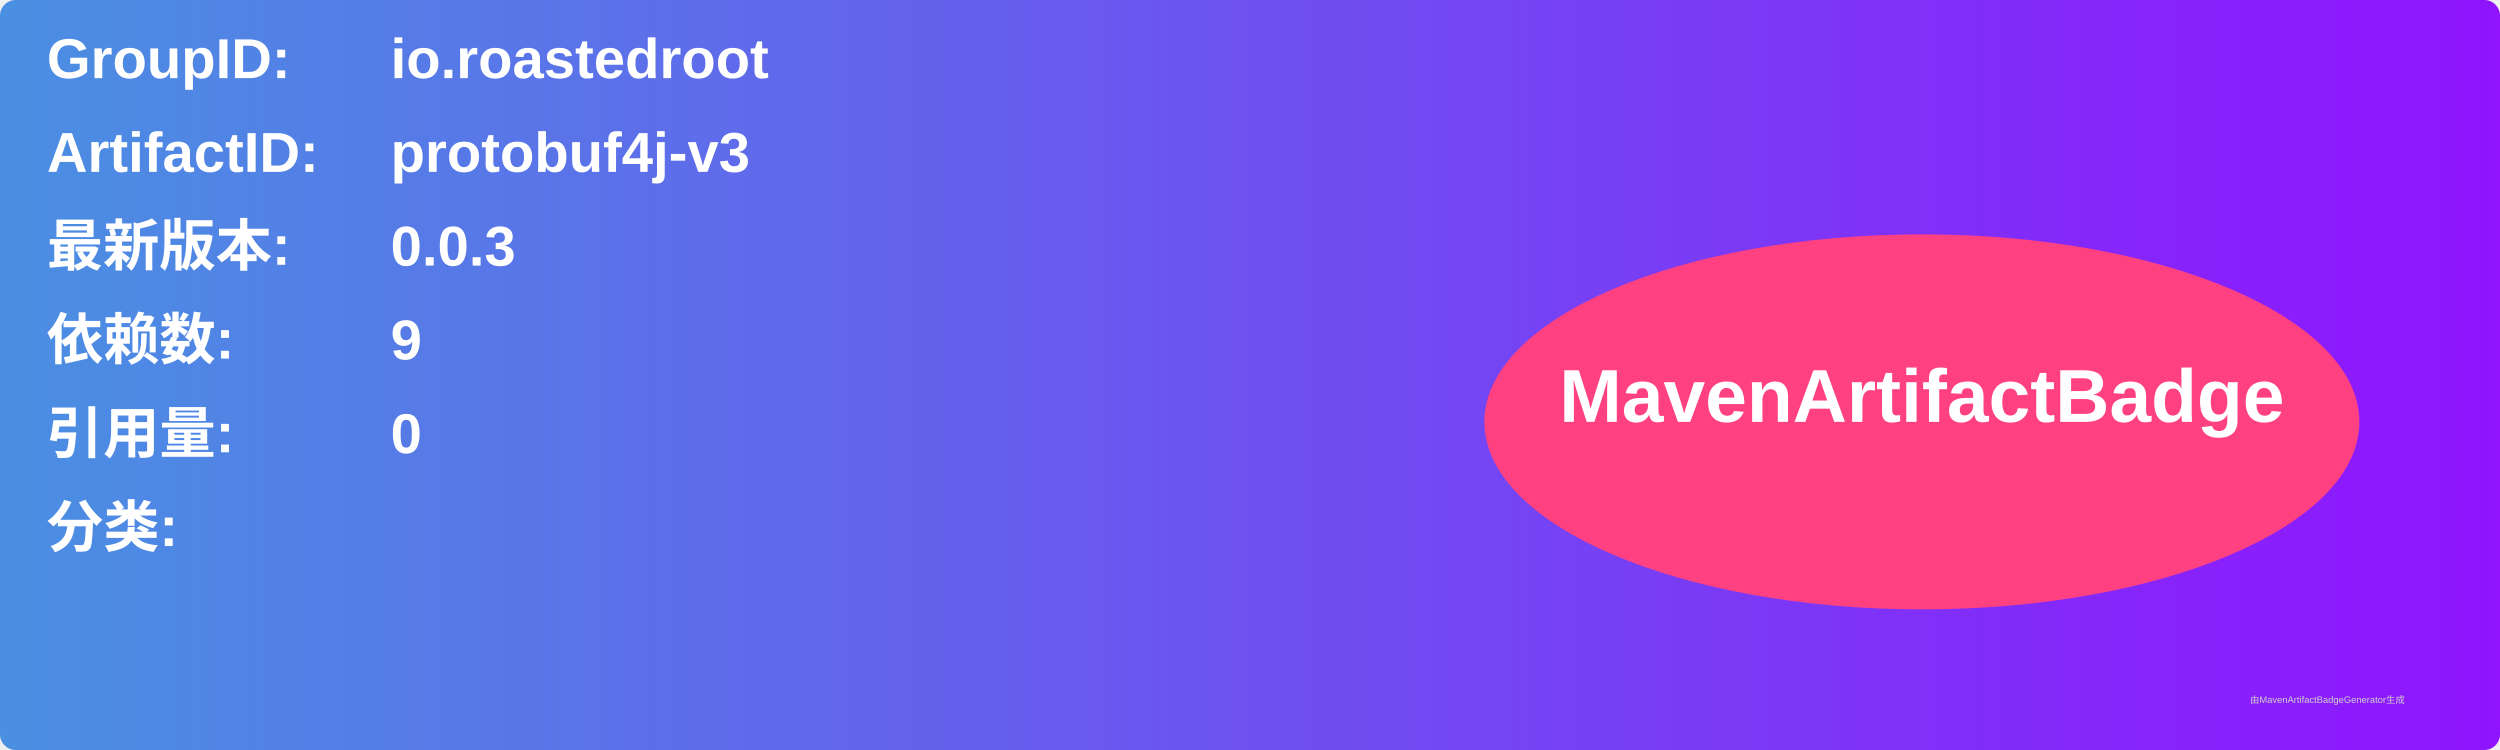
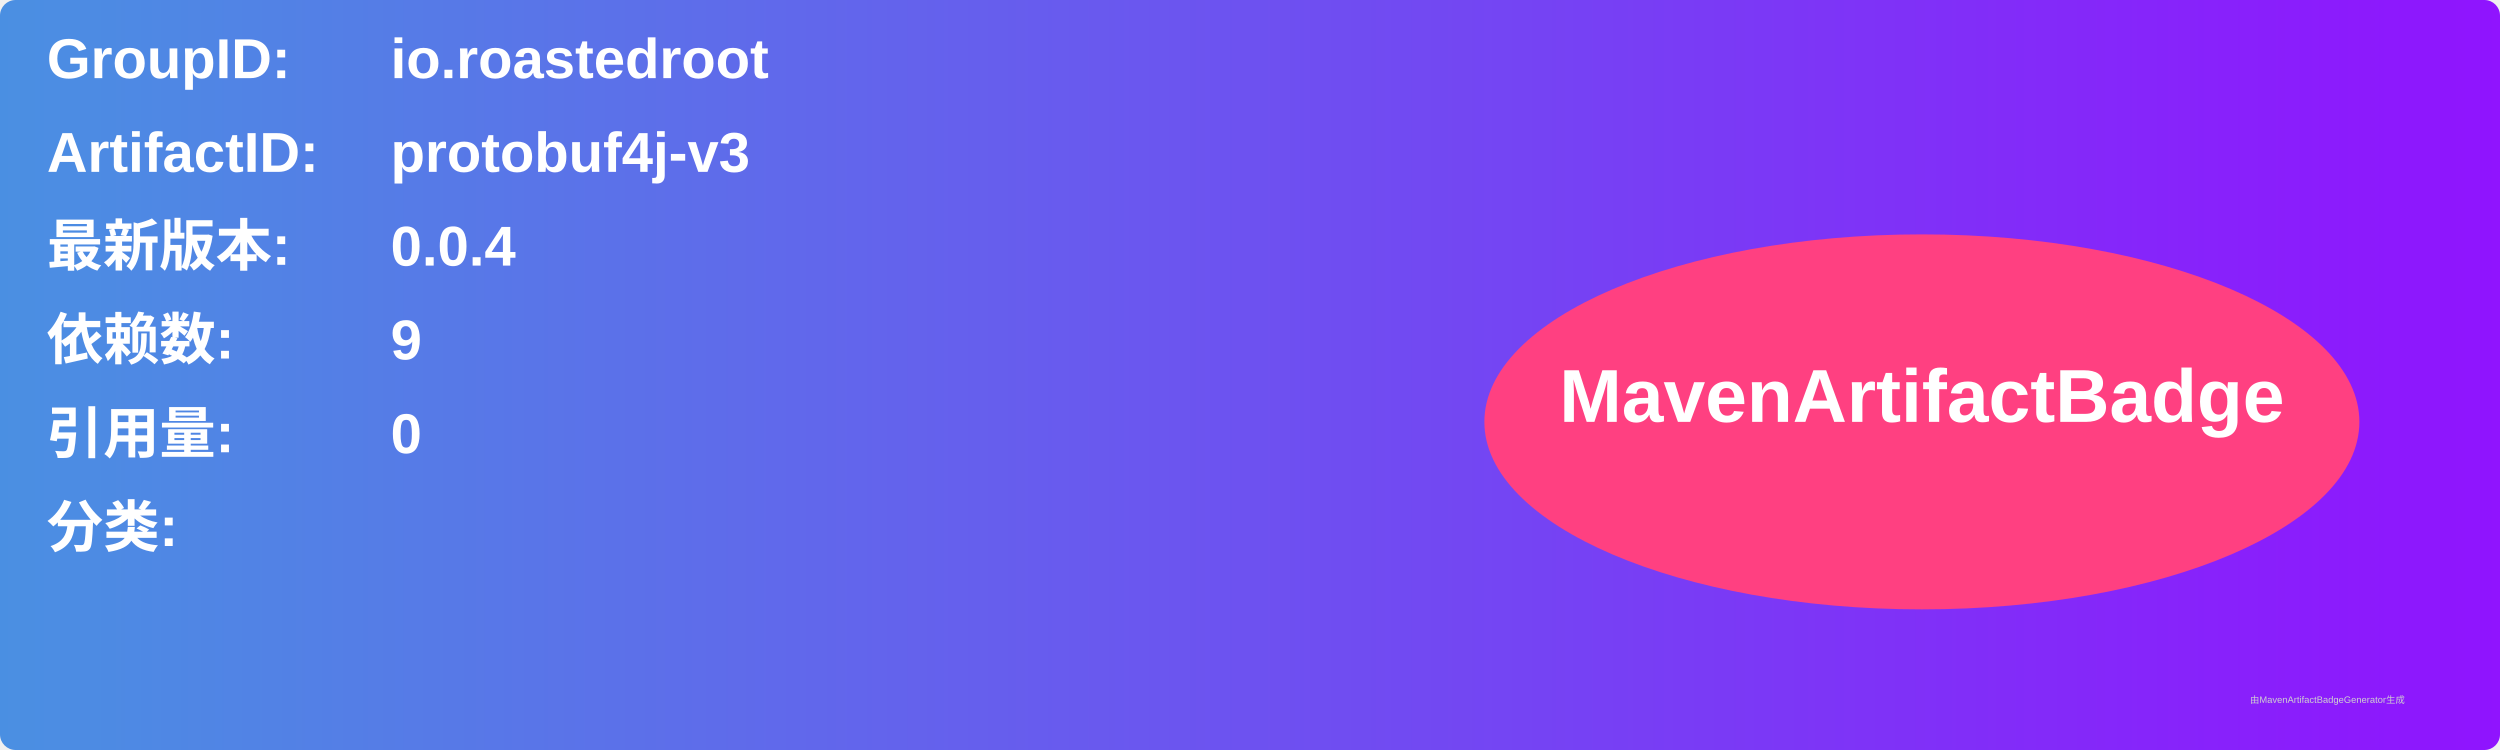
<svg xmlns="http://www.w3.org/2000/svg" width="800" height="240" viewBox="0 0 800 240">
  <linearGradient id="grad" x1="0%" y1="0%" x2="100%" y2="0%">
    <stop offset="0%" stop-color="#4a90e2" />
    <stop offset="100%" stop-color="#9013fe" />
  </linearGradient>
  <rect width="100%" height="100%" rx="5" ry="5" fill="url(#grad)" />
  <g transform="translate(15, 15)">
    <text x="0" y="10" font-family="Arial" font-size="18" fill="white" font-weight="bold" width="260">GroupID:</text>
    <text x="110" y="10" font-family="Arial" font-size="18" fill="white" font-weight="bold" width="460">io.roastedroot</text>
    <text x="0" y="40" font-family="Arial" font-size="18" fill="white" font-weight="bold" width="260">ArtifactID:</text>
    <text x="110" y="40" font-family="Arial" font-size="18" fill="white" font-weight="bold" width="460">protobuf4j-v3</text>
    <text x="0" y="70" font-family="Arial" font-size="18" fill="white" font-weight="bold">最新版本:</text>
    <text x="110" y="70" font-family="Arial" font-size="18" fill="white" font-weight="bold">
-       <tspan font-weight="bold">0.0.3</tspan>
+       <tspan font-weight="bold">0.0.4</tspan>
    </text>
    <text x="0" y="100" font-family="Arial" font-size="18" fill="white" font-weight="bold">依赖数: </text>
    <text x="110" y="100" font-family="Arial" font-size="18" fill="white">
      <tspan font-weight="bold">9</tspan>
    </text>
    <text x="0" y="130" font-family="Arial" font-size="18" fill="white" font-weight="bold">引用量: </text>
    <text x="110" y="130" font-family="Arial" font-size="18" fill="white">
      <tspan font-weight="bold">0</tspan>
    </text>
    <text x="0" y="160" font-family="Arial" font-size="18" fill="white" font-weight="bold">分类:</text>
    <text x="10" y="190" font-family="Arial" font-size="10" fill="white">
      <tspan font-weight="bold" />
    </text>
    <ellipse cx="600" cy="120" rx="140" ry="60" fill="#ff4081" />
    <text x="600" y="120" text-anchor="middle" font-family="Arial" font-size="24" fill="white" font-weight="bold">MavenArtifactBadge</text>
  </g>
  <text x="720" y="225" font-family="Arial" font-size="3" fill="#d0d0d0">由MavenArtifactBadgeGenerator生成</text>
</svg>
